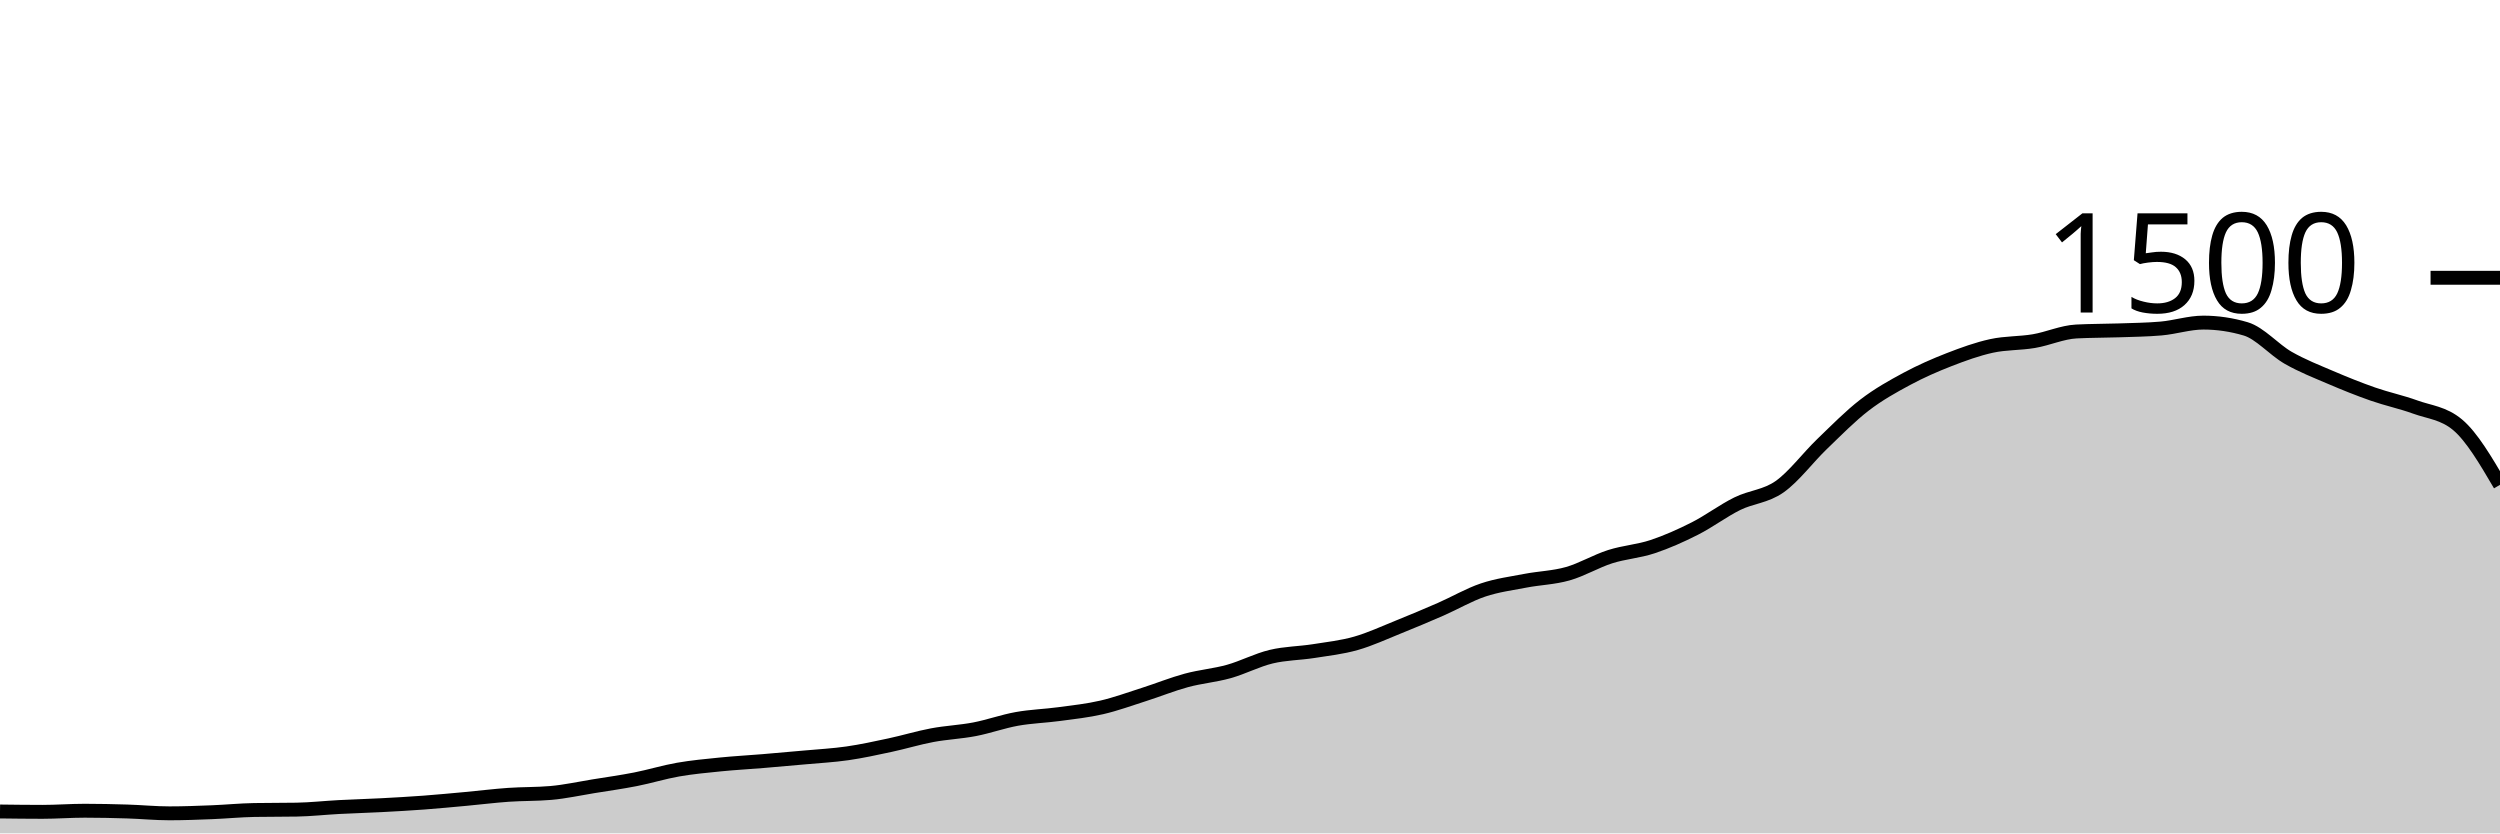
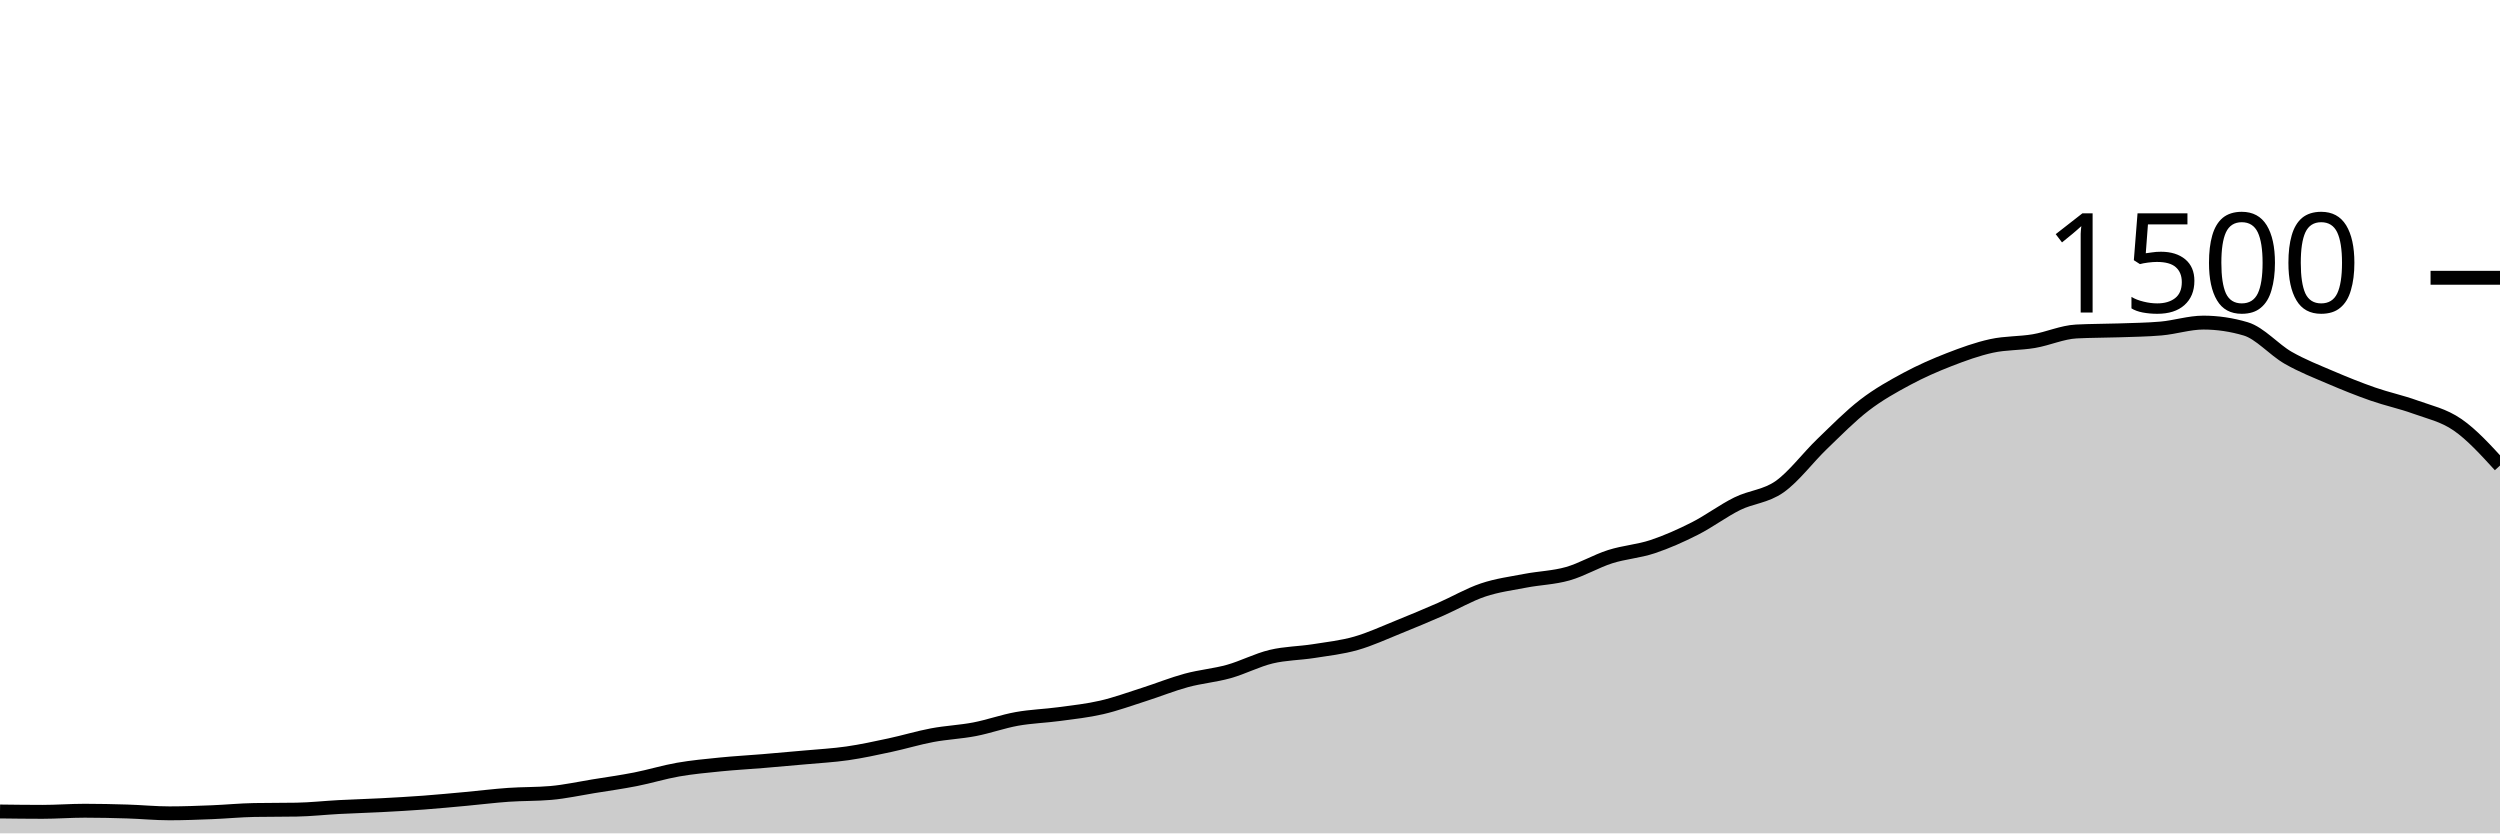
<svg xmlns="http://www.w3.org/2000/svg" viewBox="0 0 180 60">
  <g transform="translate(0,20)">
-     <path class="area" fill="rgba(0, 0, 0, 0.2)" d="M0,38.427C1.017,38.44,2.034,38.453,3.051,38.453C4.068,38.453,5.085,38.373,6.102,38.373C7.119,38.373,8.136,38.396,9.153,38.427C10.169,38.458,11.186,38.56,12.203,38.56C13.22,38.56,14.237,38.52,15.254,38.48C16.271,38.44,17.288,38.338,18.305,38.32C19.322,38.302,20.339,38.311,21.356,38.293C22.373,38.276,23.39,38.16,24.407,38.107C25.424,38.053,26.441,38.027,27.458,37.973C28.475,37.92,29.492,37.862,30.508,37.787C31.525,37.711,32.542,37.613,33.559,37.52C34.576,37.427,35.593,37.298,36.61,37.227C37.627,37.156,38.644,37.182,39.661,37.093C40.678,37.004,41.695,36.778,42.712,36.613C43.729,36.449,44.746,36.307,45.763,36.107C46.78,35.907,47.797,35.591,48.814,35.413C49.831,35.236,50.847,35.142,51.864,35.04C52.881,34.938,53.898,34.884,54.915,34.8C55.932,34.716,56.949,34.627,57.966,34.533C58.983,34.44,60,34.387,61.017,34.24C62.034,34.093,63.051,33.871,64.068,33.653C65.085,33.436,66.102,33.124,67.119,32.933C68.136,32.742,69.153,32.702,70.169,32.507C71.186,32.311,72.203,31.942,73.22,31.76C74.237,31.578,75.254,31.551,76.271,31.413C77.288,31.276,78.305,31.169,79.322,30.933C80.339,30.698,81.356,30.324,82.373,30C83.39,29.676,84.407,29.262,85.424,28.987C86.441,28.711,87.458,28.631,88.475,28.347C89.492,28.062,90.508,27.524,91.525,27.28C92.542,27.036,93.559,27.04,94.576,26.88C95.593,26.72,96.61,26.609,97.627,26.32C98.644,26.031,99.661,25.556,100.678,25.147C101.695,24.738,102.712,24.311,103.729,23.867C104.746,23.422,105.763,22.822,106.78,22.48C107.797,22.138,108.814,22.009,109.831,21.813C110.847,21.618,111.864,21.596,112.881,21.307C113.898,21.018,114.915,20.404,115.932,20.08C116.949,19.756,117.966,19.698,118.983,19.36C120,19.022,121.017,18.569,122.034,18.053C123.051,17.538,124.068,16.769,125.085,16.267C126.102,15.764,127.119,15.756,128.136,15.04C129.153,14.324,130.169,12.951,131.186,11.973C132.203,10.996,133.22,9.956,134.237,9.173C135.254,8.391,136.271,7.827,137.288,7.28C138.305,6.733,139.322,6.289,140.339,5.893C141.356,5.498,142.373,5.129,143.39,4.907C144.407,4.684,145.424,4.733,146.441,4.56C147.458,4.387,148.475,3.92,149.492,3.867C150.508,3.813,151.525,3.822,152.542,3.787C153.559,3.751,154.576,3.742,155.593,3.653C156.61,3.564,157.627,3.227,158.644,3.227C159.661,3.227,160.678,3.378,161.695,3.68C162.712,3.982,163.729,5.178,164.746,5.76C165.763,6.342,166.78,6.738,167.797,7.173C168.814,7.609,169.831,8.018,170.847,8.373C171.864,8.729,172.881,8.938,173.898,9.307C174.915,9.676,175.932,9.733,176.949,10.587C177.966,11.44,178.983,13.173,180,14.907L180,40C178.983,40,177.966,40,176.949,40C175.932,40,174.915,40,173.898,40C172.881,40,171.864,40,170.847,40C169.831,40,168.814,40,167.797,40C166.78,40,165.763,40,164.746,40C163.729,40,162.712,40,161.695,40C160.678,40,159.661,40,158.644,40C157.627,40,156.61,40,155.593,40C154.576,40,153.559,40,152.542,40C151.525,40,150.508,40,149.492,40C148.475,40,147.458,40,146.441,40C145.424,40,144.407,40,143.39,40C142.373,40,141.356,40,140.339,40C139.322,40,138.305,40,137.288,40C136.271,40,135.254,40,134.237,40C133.22,40,132.203,40,131.186,40C130.169,40,129.153,40,128.136,40C127.119,40,126.102,40,125.085,40C124.068,40,123.051,40,122.034,40C121.017,40,120,40,118.983,40C117.966,40,116.949,40,115.932,40C114.915,40,113.898,40,112.881,40C111.864,40,110.847,40,109.831,40C108.814,40,107.797,40,106.78,40C105.763,40,104.746,40,103.729,40C102.712,40,101.695,40,100.678,40C99.661,40,98.644,40,97.627,40C96.61,40,95.593,40,94.576,40C93.559,40,92.542,40,91.525,40C90.508,40,89.492,40,88.475,40C87.458,40,86.441,40,85.424,40C84.407,40,83.39,40,82.373,40C81.356,40,80.339,40,79.322,40C78.305,40,77.288,40,76.271,40C75.254,40,74.237,40,73.22,40C72.203,40,71.186,40,70.169,40C69.153,40,68.136,40,67.119,40C66.102,40,65.085,40,64.068,40C63.051,40,62.034,40,61.017,40C60,40,58.983,40,57.966,40C56.949,40,55.932,40,54.915,40C53.898,40,52.881,40,51.864,40C50.847,40,49.831,40,48.814,40C47.797,40,46.78,40,45.763,40C44.746,40,43.729,40,42.712,40C41.695,40,40.678,40,39.661,40C38.644,40,37.627,40,36.61,40C35.593,40,34.576,40,33.559,40C32.542,40,31.525,40,30.508,40C29.492,40,28.475,40,27.458,40C26.441,40,25.424,40,24.407,40C23.39,40,22.373,40,21.356,40C20.339,40,19.322,40,18.305,40C17.288,40,16.271,40,15.254,40C14.237,40,13.22,40,12.203,40C11.186,40,10.169,40,9.153,40C8.136,40,7.119,40,6.102,40C5.085,40,4.068,40,3.051,40C2.034,40,1.017,40,0,40Z" />
-     <path class="line" stroke="black" fill="none" d="M0,38.427C1.017,38.44,2.034,38.453,3.051,38.453C4.068,38.453,5.085,38.373,6.102,38.373C7.119,38.373,8.136,38.396,9.153,38.427C10.169,38.458,11.186,38.56,12.203,38.56C13.22,38.56,14.237,38.52,15.254,38.48C16.271,38.44,17.288,38.338,18.305,38.32C19.322,38.302,20.339,38.311,21.356,38.293C22.373,38.276,23.39,38.16,24.407,38.107C25.424,38.053,26.441,38.027,27.458,37.973C28.475,37.92,29.492,37.862,30.508,37.787C31.525,37.711,32.542,37.613,33.559,37.52C34.576,37.427,35.593,37.298,36.61,37.227C37.627,37.156,38.644,37.182,39.661,37.093C40.678,37.004,41.695,36.778,42.712,36.613C43.729,36.449,44.746,36.307,45.763,36.107C46.78,35.907,47.797,35.591,48.814,35.413C49.831,35.236,50.847,35.142,51.864,35.04C52.881,34.938,53.898,34.884,54.915,34.8C55.932,34.716,56.949,34.627,57.966,34.533C58.983,34.44,60,34.387,61.017,34.24C62.034,34.093,63.051,33.871,64.068,33.653C65.085,33.436,66.102,33.124,67.119,32.933C68.136,32.742,69.153,32.702,70.169,32.507C71.186,32.311,72.203,31.942,73.22,31.76C74.237,31.578,75.254,31.551,76.271,31.413C77.288,31.276,78.305,31.169,79.322,30.933C80.339,30.698,81.356,30.324,82.373,30C83.39,29.676,84.407,29.262,85.424,28.987C86.441,28.711,87.458,28.631,88.475,28.347C89.492,28.062,90.508,27.524,91.525,27.28C92.542,27.036,93.559,27.04,94.576,26.88C95.593,26.72,96.61,26.609,97.627,26.32C98.644,26.031,99.661,25.556,100.678,25.147C101.695,24.738,102.712,24.311,103.729,23.867C104.746,23.422,105.763,22.822,106.78,22.48C107.797,22.138,108.814,22.009,109.831,21.813C110.847,21.618,111.864,21.596,112.881,21.307C113.898,21.018,114.915,20.404,115.932,20.08C116.949,19.756,117.966,19.698,118.983,19.36C120,19.022,121.017,18.569,122.034,18.053C123.051,17.538,124.068,16.769,125.085,16.267C126.102,15.764,127.119,15.756,128.136,15.04C129.153,14.324,130.169,12.951,131.186,11.973C132.203,10.996,133.22,9.956,134.237,9.173C135.254,8.391,136.271,7.827,137.288,7.28C138.305,6.733,139.322,6.289,140.339,5.893C141.356,5.498,142.373,5.129,143.39,4.907C144.407,4.684,145.424,4.733,146.441,4.56C147.458,4.387,148.475,3.92,149.492,3.867C150.508,3.813,151.525,3.822,152.542,3.787C153.559,3.751,154.576,3.742,155.593,3.653C156.61,3.564,157.627,3.227,158.644,3.227C159.661,3.227,160.678,3.378,161.695,3.68C162.712,3.982,163.729,5.178,164.746,5.76C165.763,6.342,166.78,6.738,167.797,7.173C168.814,7.609,169.831,8.018,170.847,8.373C171.864,8.729,172.881,8.938,173.898,9.307C174.915,9.676,175.932,9.733,176.949,10.587C177.966,11.44,178.983,13.173,180,14.907" />
+     <path class="area" fill="rgba(0, 0, 0, 0.2)" d="M0,38.427C1.017,38.44,2.034,38.453,3.051,38.453C4.068,38.453,5.085,38.373,6.102,38.373C7.119,38.373,8.136,38.396,9.153,38.427C10.169,38.458,11.186,38.56,12.203,38.56C13.22,38.56,14.237,38.52,15.254,38.48C16.271,38.44,17.288,38.338,18.305,38.32C19.322,38.302,20.339,38.311,21.356,38.293C22.373,38.276,23.39,38.16,24.407,38.107C25.424,38.053,26.441,38.027,27.458,37.973C28.475,37.92,29.492,37.862,30.508,37.787C31.525,37.711,32.542,37.613,33.559,37.52C34.576,37.427,35.593,37.298,36.61,37.227C37.627,37.156,38.644,37.182,39.661,37.093C40.678,37.004,41.695,36.778,42.712,36.613C43.729,36.449,44.746,36.307,45.763,36.107C46.78,35.907,47.797,35.591,48.814,35.413C49.831,35.236,50.847,35.142,51.864,35.04C52.881,34.938,53.898,34.884,54.915,34.8C55.932,34.716,56.949,34.627,57.966,34.533C58.983,34.44,60,34.387,61.017,34.24C62.034,34.093,63.051,33.871,64.068,33.653C65.085,33.436,66.102,33.124,67.119,32.933C68.136,32.742,69.153,32.702,70.169,32.507C71.186,32.311,72.203,31.942,73.22,31.76C74.237,31.578,75.254,31.551,76.271,31.413C77.288,31.276,78.305,31.169,79.322,30.933C80.339,30.698,81.356,30.324,82.373,30C83.39,29.676,84.407,29.262,85.424,28.987C86.441,28.711,87.458,28.631,88.475,28.347C89.492,28.062,90.508,27.524,91.525,27.28C92.542,27.036,93.559,27.04,94.576,26.88C95.593,26.72,96.61,26.609,97.627,26.32C98.644,26.031,99.661,25.556,100.678,25.147C101.695,24.738,102.712,24.311,103.729,23.867C104.746,23.422,105.763,22.822,106.78,22.48C107.797,22.138,108.814,22.009,109.831,21.813C110.847,21.618,111.864,21.596,112.881,21.307C113.898,21.018,114.915,20.404,115.932,20.08C116.949,19.756,117.966,19.698,118.983,19.36C120,19.022,121.017,18.569,122.034,18.053C123.051,17.538,124.068,16.769,125.085,16.267C126.102,15.764,127.119,15.756,128.136,15.04C129.153,14.324,130.169,12.951,131.186,11.973C132.203,10.996,133.22,9.956,134.237,9.173C135.254,8.391,136.271,7.827,137.288,7.28C138.305,6.733,139.322,6.289,140.339,5.893C141.356,5.498,142.373,5.129,143.39,4.907C144.407,4.684,145.424,4.733,146.441,4.56C147.458,4.387,148.475,3.92,149.492,3.867C150.508,3.813,151.525,3.822,152.542,3.787C153.559,3.751,154.576,3.742,155.593,3.653C156.61,3.564,157.627,3.227,158.644,3.227C159.661,3.227,160.678,3.378,161.695,3.68C162.712,3.982,163.729,5.178,164.746,5.76C165.763,6.342,166.78,6.738,167.797,7.173C168.814,7.609,169.831,8.018,170.847,8.373C171.864,8.729,172.881,8.938,173.898,9.307C174.915,9.676,175.932,9.884,176.949,10.587C177.966,11.289,178.983,12.404,180,13.52L180,40C178.983,40,177.966,40,176.949,40C175.932,40,174.915,40,173.898,40C172.881,40,171.864,40,170.847,40C169.831,40,168.814,40,167.797,40C166.78,40,165.763,40,164.746,40C163.729,40,162.712,40,161.695,40C160.678,40,159.661,40,158.644,40C157.627,40,156.61,40,155.593,40C154.576,40,153.559,40,152.542,40C151.525,40,150.508,40,149.492,40C148.475,40,147.458,40,146.441,40C145.424,40,144.407,40,143.39,40C142.373,40,141.356,40,140.339,40C139.322,40,138.305,40,137.288,40C136.271,40,135.254,40,134.237,40C133.22,40,132.203,40,131.186,40C130.169,40,129.153,40,128.136,40C127.119,40,126.102,40,125.085,40C124.068,40,123.051,40,122.034,40C121.017,40,120,40,118.983,40C117.966,40,116.949,40,115.932,40C114.915,40,113.898,40,112.881,40C111.864,40,110.847,40,109.831,40C108.814,40,107.797,40,106.78,40C105.763,40,104.746,40,103.729,40C102.712,40,101.695,40,100.678,40C99.661,40,98.644,40,97.627,40C96.61,40,95.593,40,94.576,40C93.559,40,92.542,40,91.525,40C90.508,40,89.492,40,88.475,40C87.458,40,86.441,40,85.424,40C84.407,40,83.39,40,82.373,40C81.356,40,80.339,40,79.322,40C78.305,40,77.288,40,76.271,40C75.254,40,74.237,40,73.22,40C72.203,40,71.186,40,70.169,40C69.153,40,68.136,40,67.119,40C66.102,40,65.085,40,64.068,40C63.051,40,62.034,40,61.017,40C60,40,58.983,40,57.966,40C56.949,40,55.932,40,54.915,40C53.898,40,52.881,40,51.864,40C50.847,40,49.831,40,48.814,40C47.797,40,46.78,40,45.763,40C44.746,40,43.729,40,42.712,40C41.695,40,40.678,40,39.661,40C38.644,40,37.627,40,36.61,40C35.593,40,34.576,40,33.559,40C32.542,40,31.525,40,30.508,40C29.492,40,28.475,40,27.458,40C26.441,40,25.424,40,24.407,40C23.39,40,22.373,40,21.356,40C20.339,40,19.322,40,18.305,40C17.288,40,16.271,40,15.254,40C14.237,40,13.22,40,12.203,40C11.186,40,10.169,40,9.153,40C8.136,40,7.119,40,6.102,40C5.085,40,4.068,40,3.051,40C2.034,40,1.017,40,0,40Z" />
+     <path class="line" stroke="black" fill="none" d="M0,38.427C1.017,38.44,2.034,38.453,3.051,38.453C4.068,38.453,5.085,38.373,6.102,38.373C7.119,38.373,8.136,38.396,9.153,38.427C10.169,38.458,11.186,38.56,12.203,38.56C13.22,38.56,14.237,38.52,15.254,38.48C16.271,38.44,17.288,38.338,18.305,38.32C19.322,38.302,20.339,38.311,21.356,38.293C22.373,38.276,23.39,38.16,24.407,38.107C25.424,38.053,26.441,38.027,27.458,37.973C28.475,37.92,29.492,37.862,30.508,37.787C31.525,37.711,32.542,37.613,33.559,37.52C34.576,37.427,35.593,37.298,36.61,37.227C37.627,37.156,38.644,37.182,39.661,37.093C40.678,37.004,41.695,36.778,42.712,36.613C43.729,36.449,44.746,36.307,45.763,36.107C46.78,35.907,47.797,35.591,48.814,35.413C49.831,35.236,50.847,35.142,51.864,35.04C52.881,34.938,53.898,34.884,54.915,34.8C55.932,34.716,56.949,34.627,57.966,34.533C58.983,34.44,60,34.387,61.017,34.24C62.034,34.093,63.051,33.871,64.068,33.653C65.085,33.436,66.102,33.124,67.119,32.933C68.136,32.742,69.153,32.702,70.169,32.507C71.186,32.311,72.203,31.942,73.22,31.76C74.237,31.578,75.254,31.551,76.271,31.413C77.288,31.276,78.305,31.169,79.322,30.933C80.339,30.698,81.356,30.324,82.373,30C83.39,29.676,84.407,29.262,85.424,28.987C86.441,28.711,87.458,28.631,88.475,28.347C89.492,28.062,90.508,27.524,91.525,27.28C92.542,27.036,93.559,27.04,94.576,26.88C95.593,26.72,96.61,26.609,97.627,26.32C98.644,26.031,99.661,25.556,100.678,25.147C101.695,24.738,102.712,24.311,103.729,23.867C104.746,23.422,105.763,22.822,106.78,22.48C107.797,22.138,108.814,22.009,109.831,21.813C110.847,21.618,111.864,21.596,112.881,21.307C113.898,21.018,114.915,20.404,115.932,20.08C116.949,19.756,117.966,19.698,118.983,19.36C120,19.022,121.017,18.569,122.034,18.053C123.051,17.538,124.068,16.769,125.085,16.267C126.102,15.764,127.119,15.756,128.136,15.04C129.153,14.324,130.169,12.951,131.186,11.973C132.203,10.996,133.22,9.956,134.237,9.173C135.254,8.391,136.271,7.827,137.288,7.28C138.305,6.733,139.322,6.289,140.339,5.893C141.356,5.498,142.373,5.129,143.39,4.907C144.407,4.684,145.424,4.733,146.441,4.56C147.458,4.387,148.475,3.92,149.492,3.867C150.508,3.813,151.525,3.822,152.542,3.787C153.559,3.751,154.576,3.742,155.593,3.653C156.61,3.564,157.627,3.227,158.644,3.227C159.661,3.227,160.678,3.378,161.695,3.68C162.712,3.982,163.729,5.178,164.746,5.76C165.763,6.342,166.78,6.738,167.797,7.173C168.814,7.609,169.831,8.018,170.847,8.373C171.864,8.729,172.881,8.938,173.898,9.307C174.915,9.676,175.932,9.884,176.949,10.587C177.966,11.289,178.983,12.404,180,13.52" />
    <path class="axis-ceiling" stroke-width="1" stroke="black" fill="none" d="M175,0L180,0" />
    <text class="axis-ceiling-label" font-family="sans-serif" text-anchor="end" font-size="10px" x="170" y="2.5">1500</text>
  </g>
</svg>
